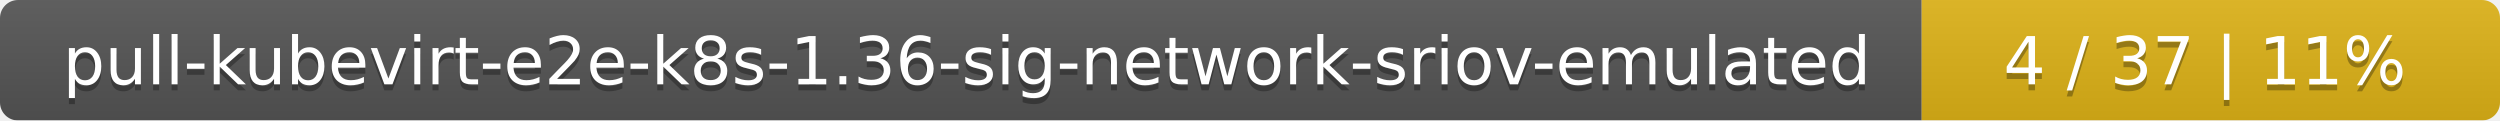
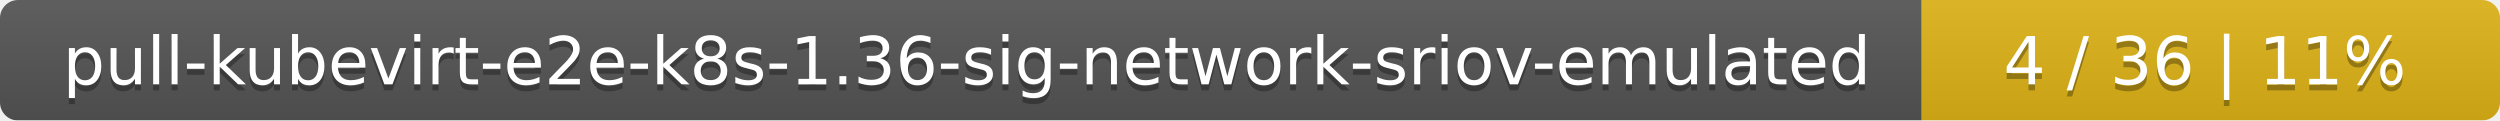
<svg xmlns="http://www.w3.org/2000/svg" width="415" height="20">
  <linearGradient id="smooth" x2="0" y2="100%">
    <stop offset="0" stop-color="#bbb" stop-opacity=".1" />
    <stop offset="1" stop-opacity=".1" />
  </linearGradient>
  <mask id="round">
    <rect width="415" height="20" rx="3" fill="#fff" />
  </mask>
  <g mask="url(#round)">
    <rect width="319" height="20" fill="#555" />
    <rect x="319" width="96" height="20" fill="#dfb317" />
    <rect width="415" height="20" fill="url(#smooth)" />
  </g>
  <g fill="#fff" text-anchor="middle" font-family="DejaVu Sans,Verdana,Geneva,sans-serif" font-size="11">
    <text x="160.5" y="15" fill="#010101" fill-opacity=".3">pull-kubevirt-e2e-k8s-1.36-sig-network-sriov-emulated</text>
    <text x="160.5" y="14">pull-kubevirt-e2e-k8s-1.36-sig-network-sriov-emulated</text>
-     <text x="366" y="15" fill="#010101" fill-opacity=".3">4 / 37    |    11%</text>
-     <text x="366" y="14">4 / 37    |    11%</text>
+     <text x="366" y="15" fill="#010101" fill-opacity=".3">4 / 36    |    11%</text>
+     <text x="366" y="14">4 / 36    |    11%</text>
  </g>
</svg>
